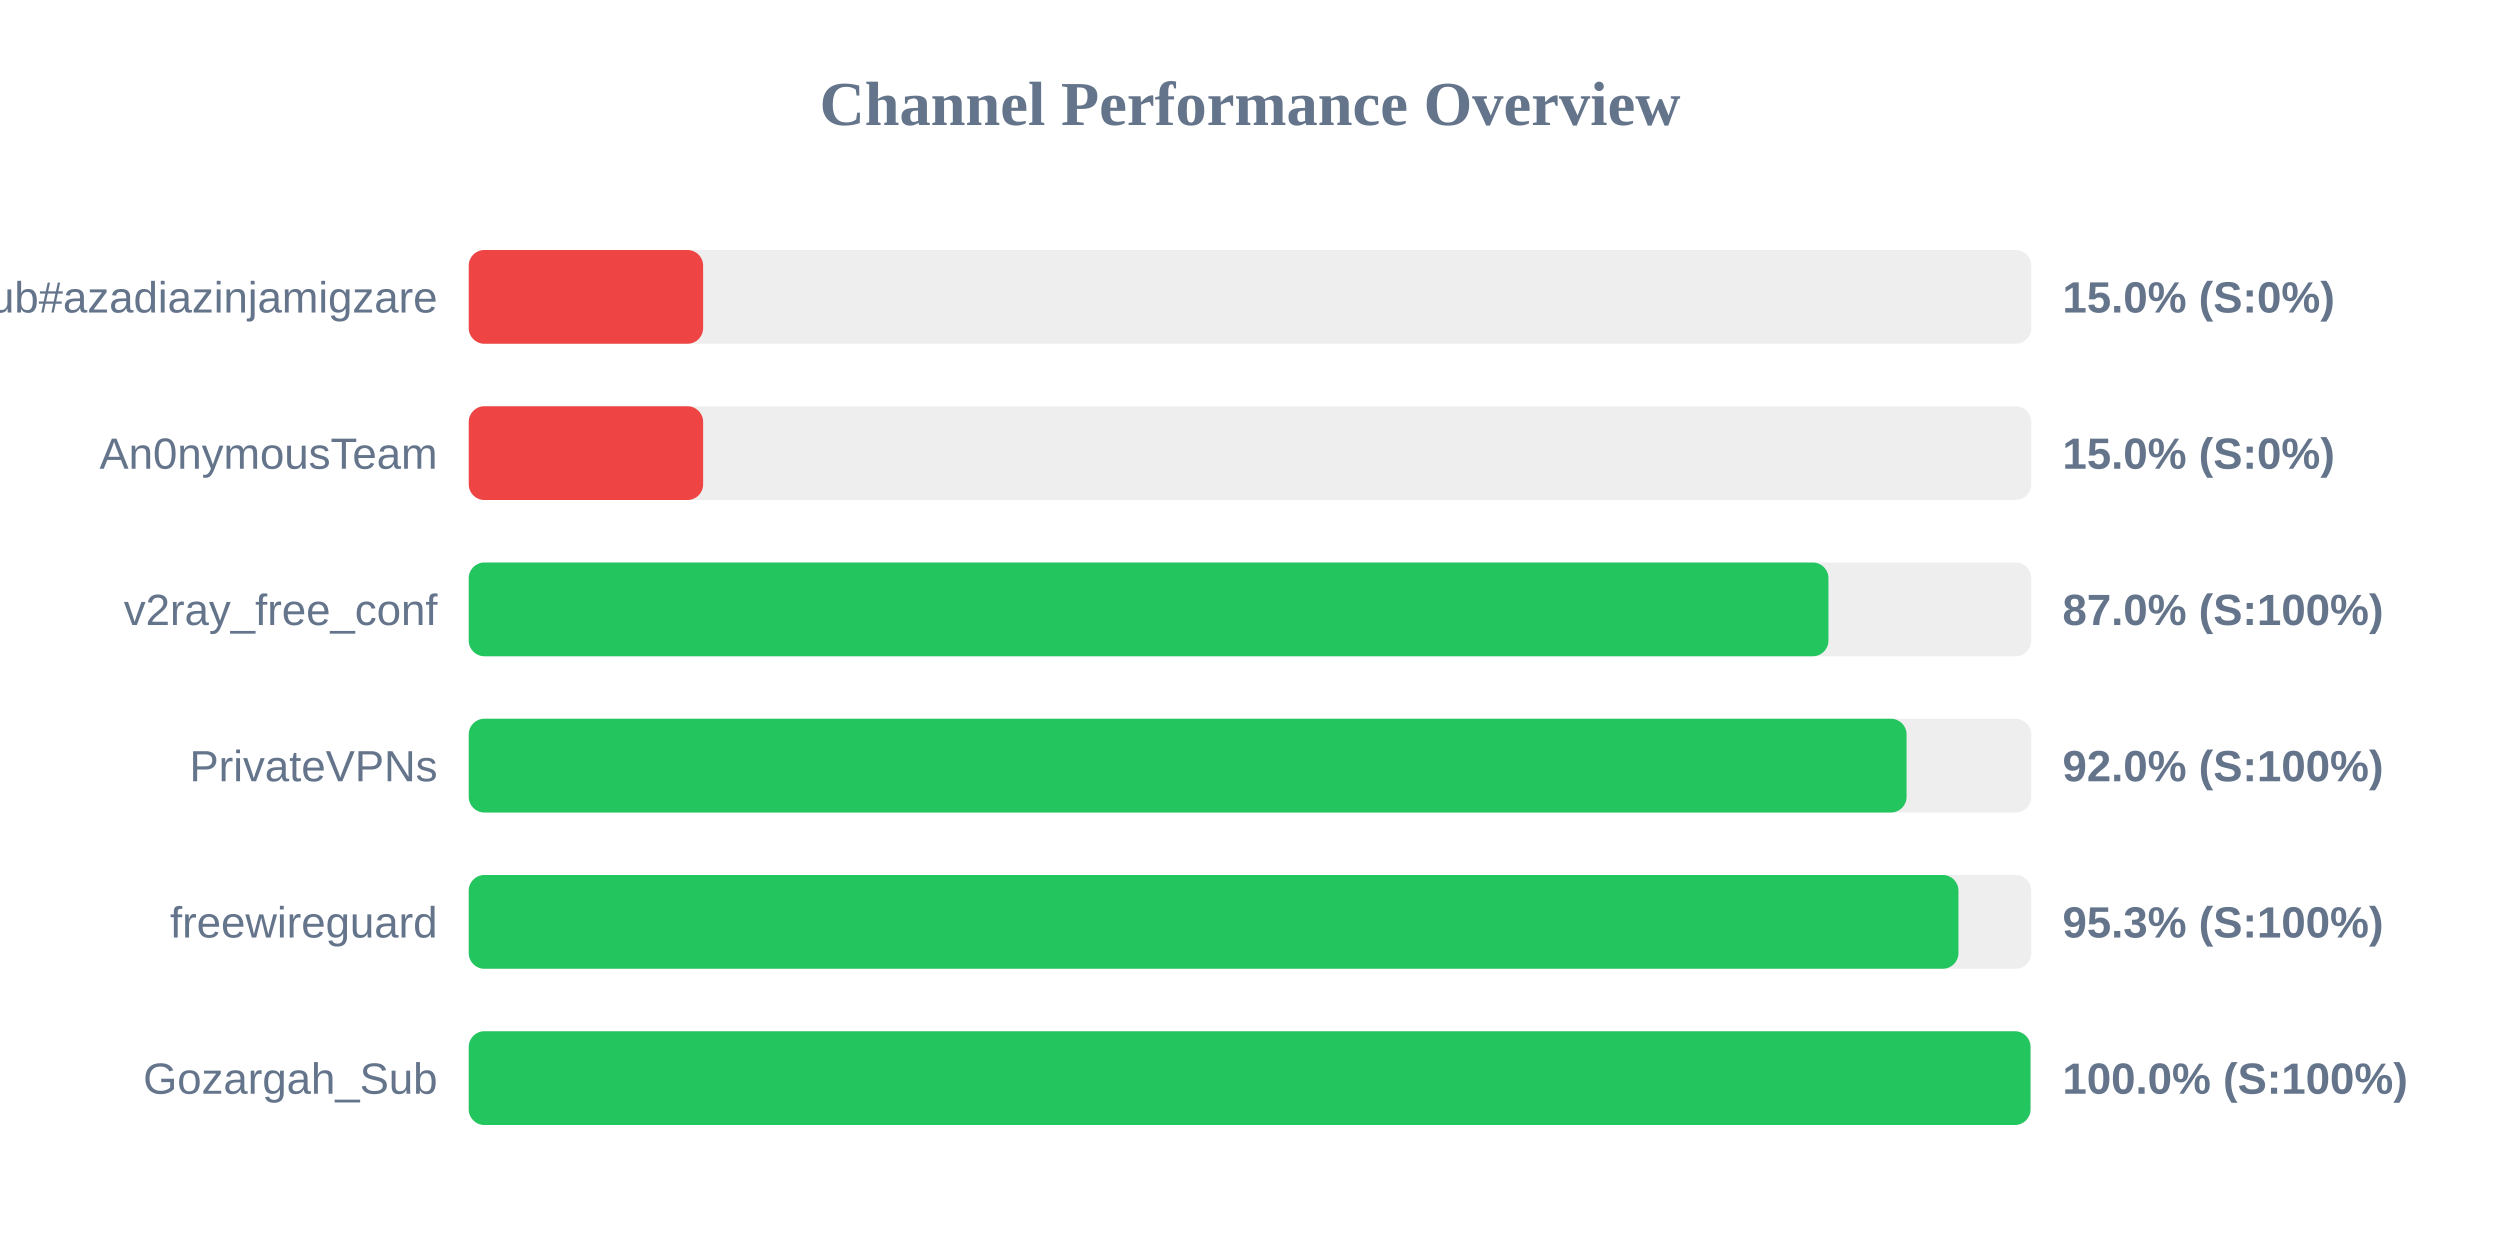
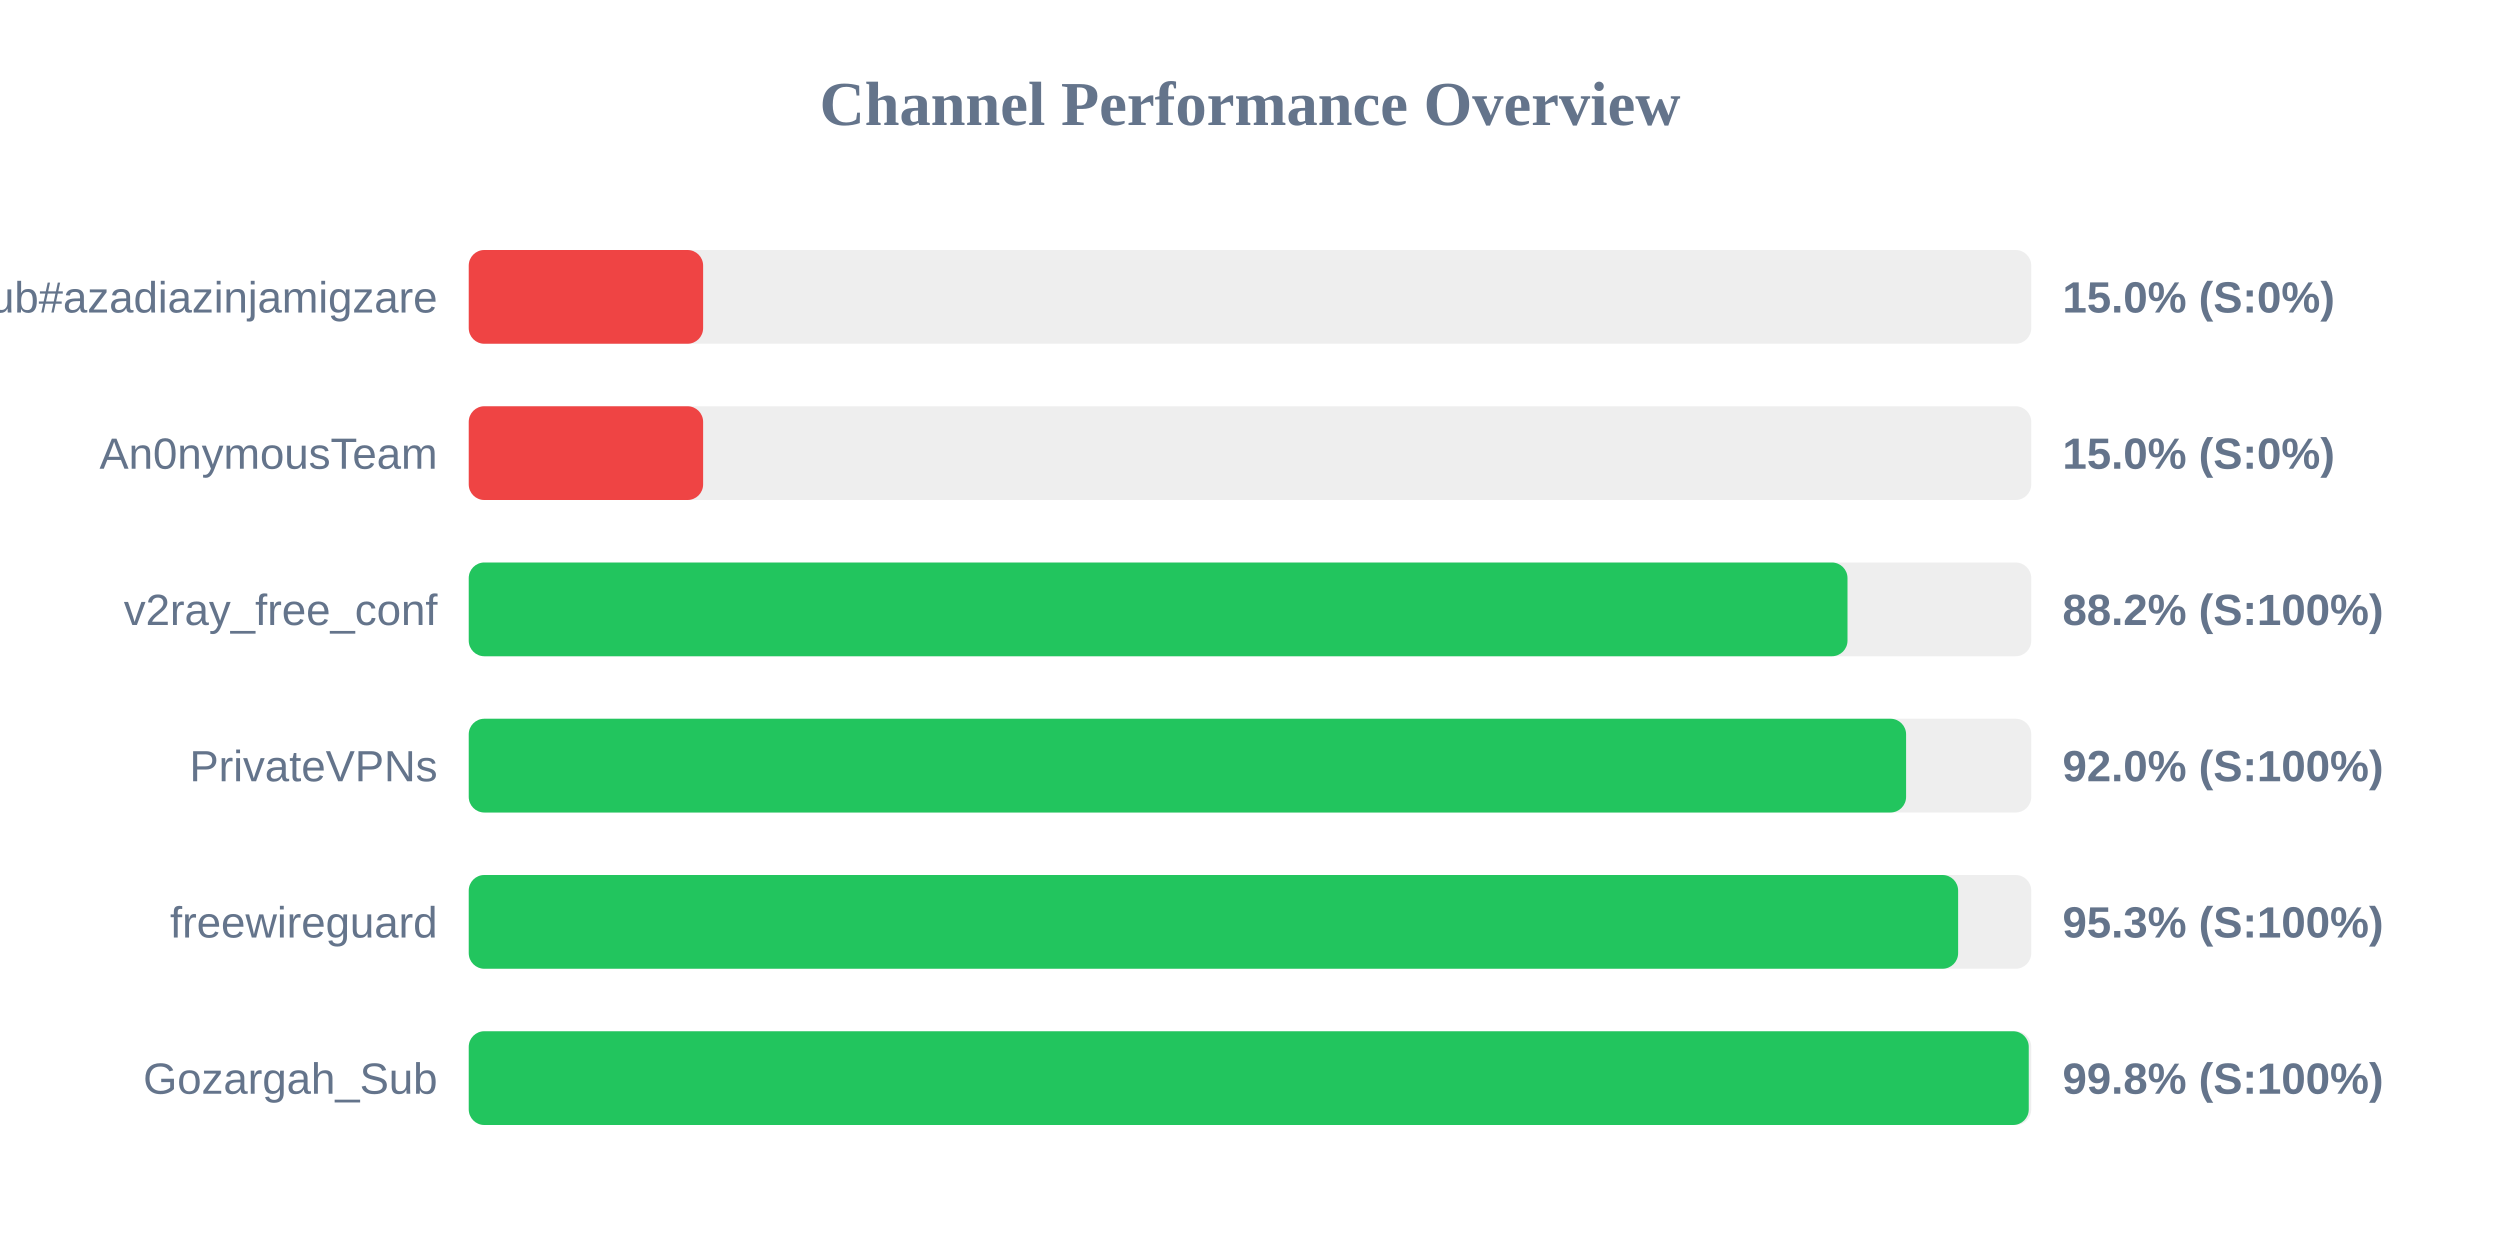
<svg xmlns="http://www.w3.org/2000/svg" width="800" height="400" version="1.1">
  <style>
        .row { font: 14px Arial; fill: #64748b; }
        .score { font: bold 14px Arial; fill: #64748b; }
    </style>
  <text x="400" y="40" text-anchor="middle" font-size="20px" font-weight="bold" fill="#64748b">Channel Performance Overview</text>
  <rect x="150" y="80" width="500" height="30" fill="#eee" rx="5" />
  <rect x="150" y="80" width="75.0" height="30" fill="#ef4444" rx="5" />
  <text x="140" y="100" text-anchor="end" class="row">Sub#azadiazinjamigzare</text>
  <text x="660" y="100" text-anchor="start" class="score">15.0% (S:0%)</text>
  <rect x="150" y="130" width="500" height="30" fill="#eee" rx="5" />
  <rect x="150" y="130" width="75.0" height="30" fill="#ef4444" rx="5" />
  <text x="140" y="150" text-anchor="end" class="row">An0nymousTeam</text>
  <text x="660" y="150" text-anchor="start" class="score">15.0% (S:0%)</text>
  <rect x="150" y="180" width="500" height="30" fill="#eee" rx="5" />
-   <rect x="150" y="180" width="435.1" height="30" fill="#22c55e" rx="5" />
+   <rect x="150" y="180" width="441.2" height="30" fill="#22c55e" rx="5" />
  <text x="140" y="200" text-anchor="end" class="row">v2ray_free_conf</text>
-   <text x="660" y="200" text-anchor="start" class="score">87.0% (S:100%)</text>
+   <text x="660" y="200" text-anchor="start" class="score">88.2% (S:100%)</text>
  <rect x="150" y="230" width="500" height="30" fill="#eee" rx="5" />
-   <rect x="150" y="230" width="460.1" height="30" fill="#22c55e" rx="5" />
+   <rect x="150" y="230" width="459.95" height="30" fill="#22c55e" rx="5" />
  <text x="140" y="250" text-anchor="end" class="row">PrivateVPNs</text>
  <text x="660" y="250" text-anchor="start" class="score">92.0% (S:100%)</text>
  <rect x="150" y="280" width="500" height="30" fill="#eee" rx="5" />
-   <rect x="150" y="280" width="476.7" height="30" fill="#22c55e" rx="5" />
+   <rect x="150" y="280" width="476.6" height="30" fill="#22c55e" rx="5" />
  <text x="140" y="300" text-anchor="end" class="row">freewireguard</text>
  <text x="660" y="300" text-anchor="start" class="score">95.3% (S:100%)</text>
  <rect x="150" y="330" width="500" height="30" fill="#eee" rx="5" />
-   <rect x="150" y="330" width="499.75" height="30" fill="#22c55e" rx="5" />
+   <rect x="150" y="330" width="499.2" height="30" fill="#22c55e" rx="5" />
  <text x="140" y="350" text-anchor="end" class="row">Gozargah_Sub</text>
-   <text x="660" y="350" text-anchor="start" class="score">100.0% (S:100%)</text>
+   <text x="660" y="350" text-anchor="start" class="score">99.8% (S:100%)</text>
</svg>
